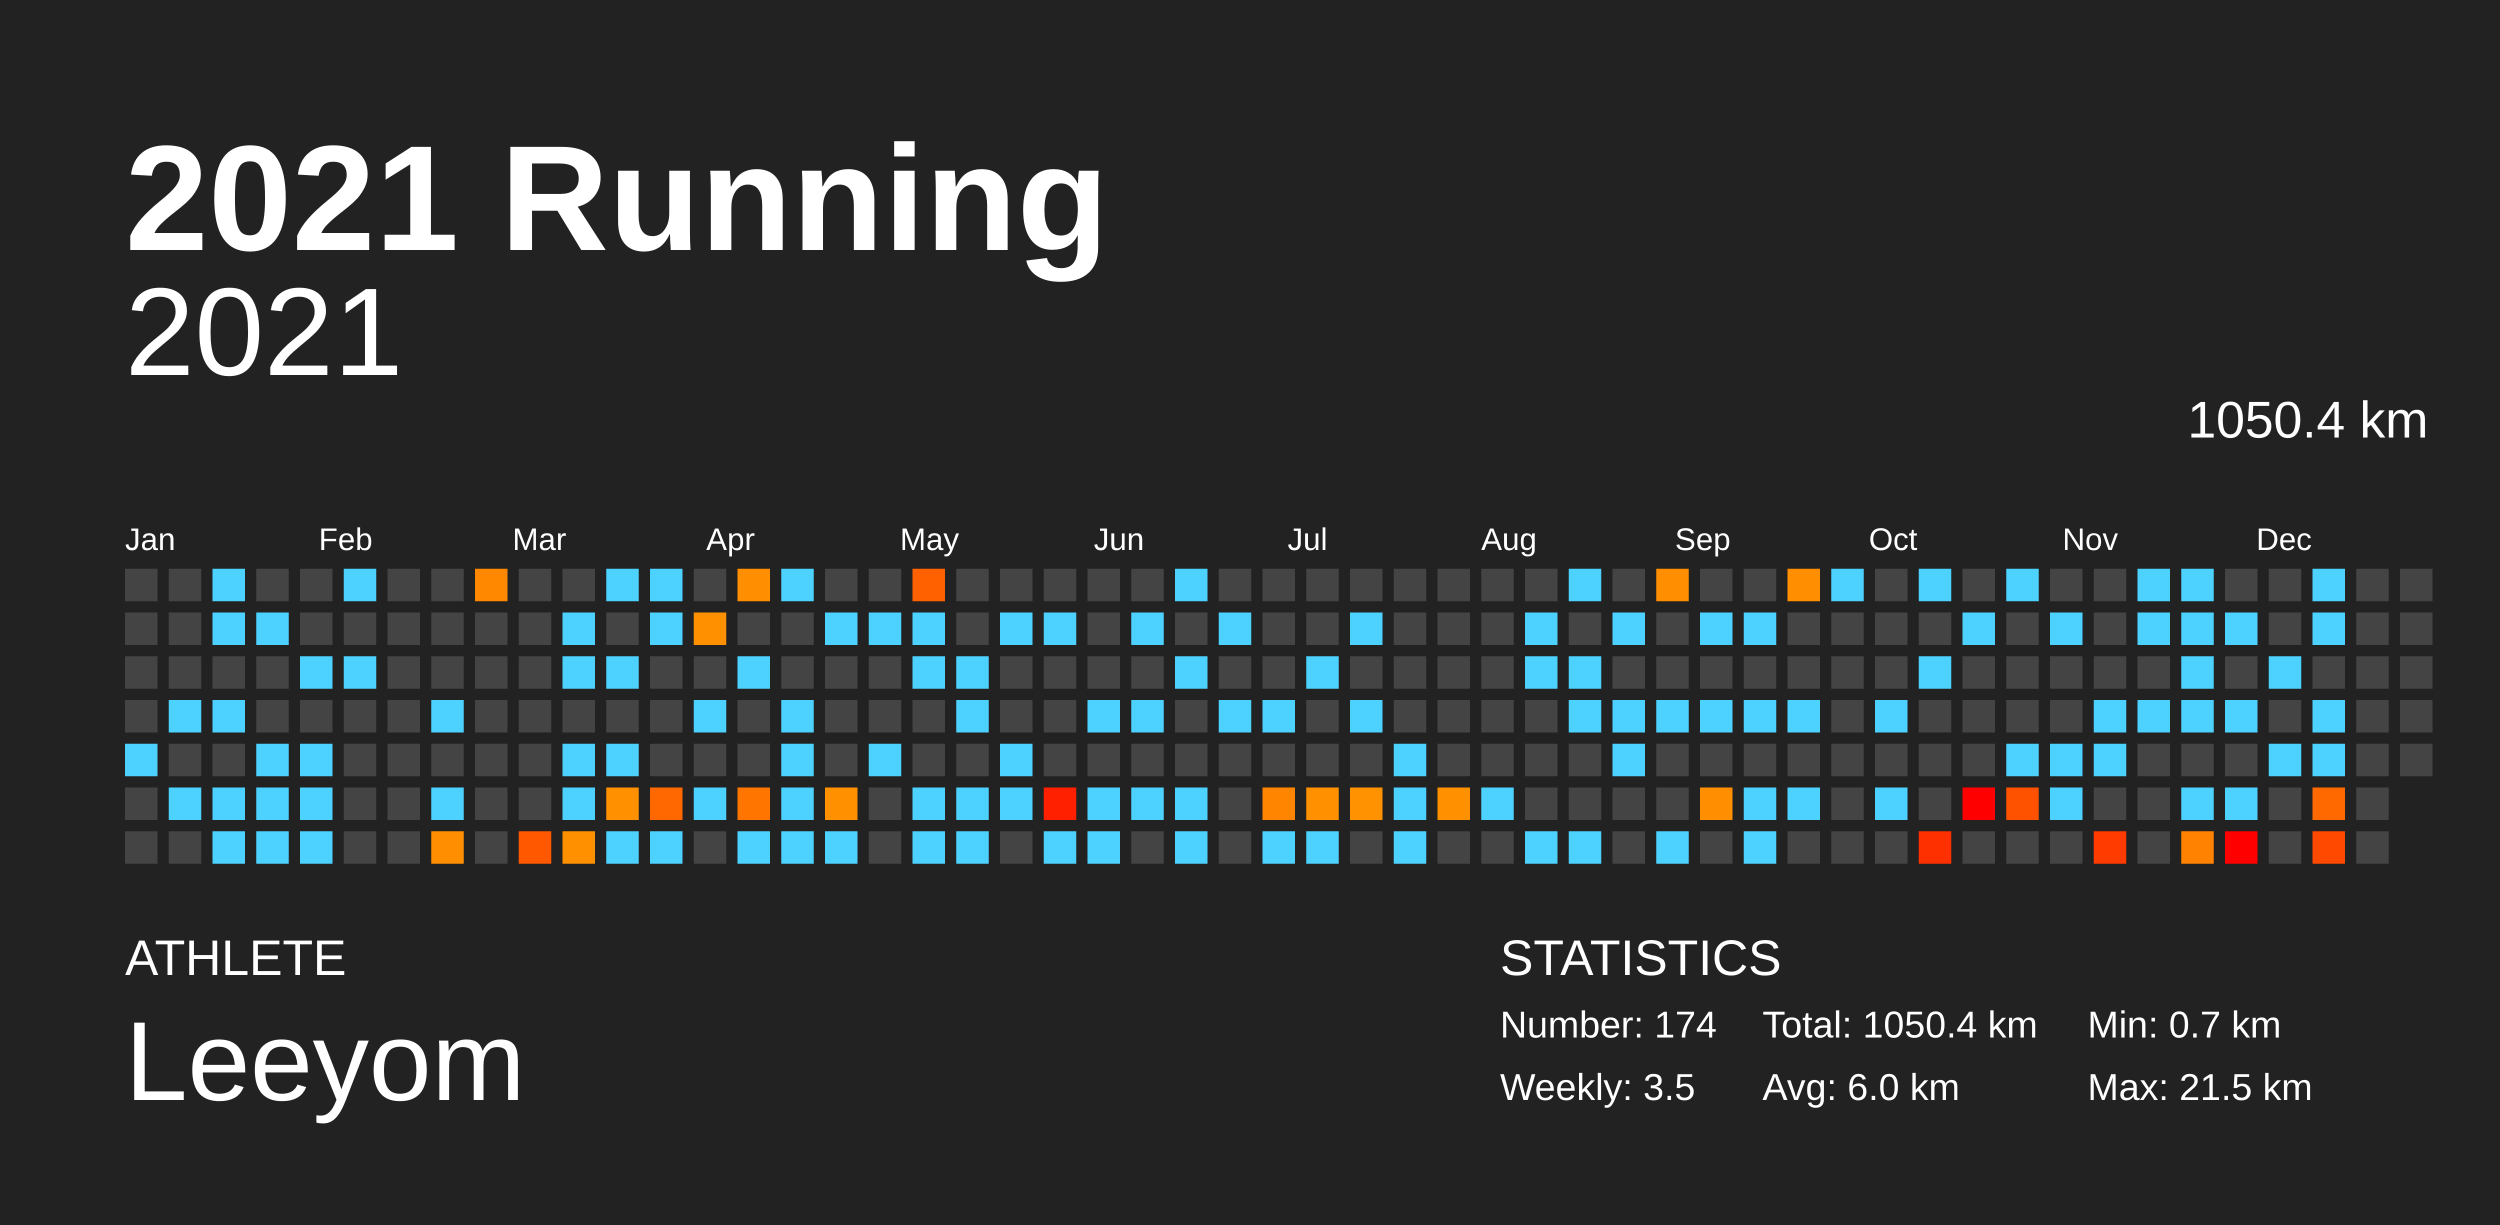
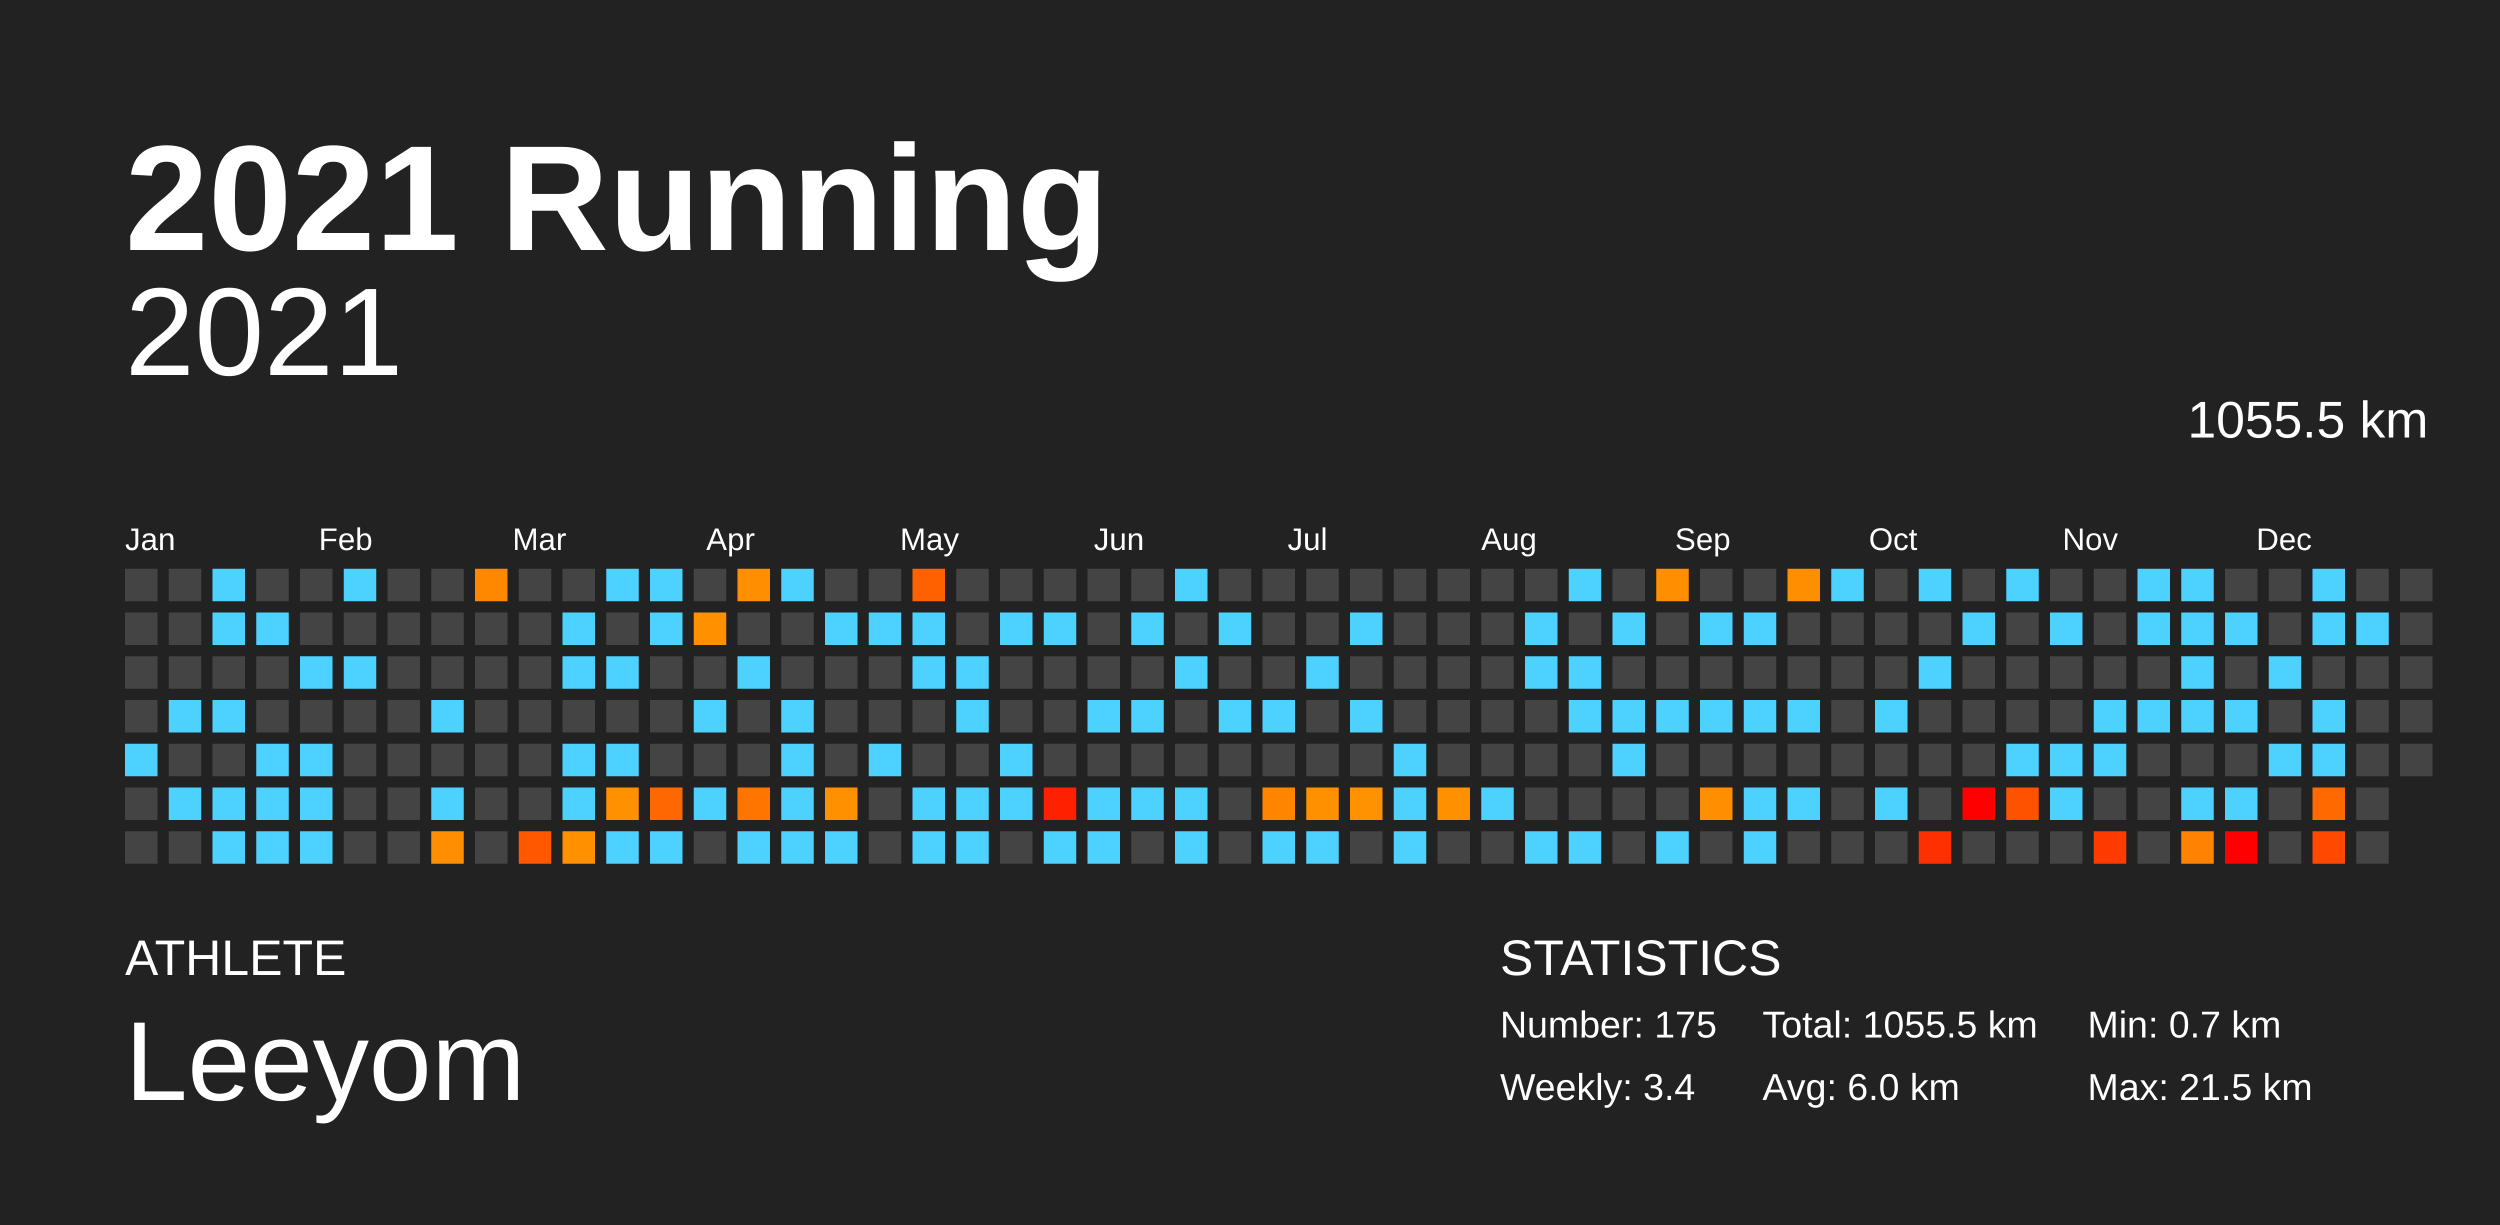
<svg xmlns="http://www.w3.org/2000/svg" baseProfile="full" height="98mm" version="1.1" viewBox="0,0,200,98" width="200mm">
  <defs />
  <rect fill="#222222" height="98" width="200" x="0" y="0" />
  <text fill="#FFFFFF" style="font-size:12px; font-family:Arial; font-weight:bold;" x="10" y="20">2021 Running</text>
  <text fill="#FFFFFF" style="font-size:4px; font-family:Arial" x="10" y="78">ATHLETE</text>
  <text fill="#FFFFFF" style="font-size:9px; font-family:Arial" x="10" y="88">Leeyom</text>
  <text fill="#FFFFFF" style="font-size:4px; font-family:Arial" x="120" y="78">STATISTICS</text>
-   <text fill="#FFFFFF" style="font-size:3px; font-family:Arial" x="120" y="83">Number: 174</text>
-   <text fill="#FFFFFF" style="font-size:3px; font-family:Arial" x="120" y="88">Weekly: 3.5</text>
-   <text fill="#FFFFFF" style="font-size:3px; font-family:Arial" x="141" y="83">Total: 1050.4 km</text>
+   <text fill="#FFFFFF" style="font-size:3px; font-family:Arial" x="120" y="83">Number: 175</text>
+   <text fill="#FFFFFF" style="font-size:3px; font-family:Arial" x="120" y="88">Weekly: 3.4</text>
+   <text fill="#FFFFFF" style="font-size:3px; font-family:Arial" x="141" y="83">Total: 1055.5 km</text>
  <text fill="#FFFFFF" style="font-size:3px; font-family:Arial" x="141" y="88">Avg: 6.0 km</text>
  <text fill="#FFFFFF" style="font-size:3px; font-family:Arial" x="167" y="83">Min: 0.7 km</text>
  <text fill="#FFFFFF" style="font-size:3px; font-family:Arial" x="167" y="88">Max: 21.5 km</text>
  <text alignment-baseline="hanging" fill="#FFFFFF" style="font-size:10.0px; font-family:Arial;" x="10" y="30">2021</text>
-   <text alignment-baseline="hanging" fill="#FFFFFF" style="font-size:4.125px; font-family:Arial;" x="175" y="35">1050.4 km</text>
+   <text alignment-baseline="hanging" fill="#FFFFFF" style="font-size:4.125px; font-family:Arial;" x="175" y="35">1055.5 km</text>
  <text fill="#FFFFFF" style="font-size:2.5px; font-family:Arial" x="10.0" y="44">Jan</text>
  <text fill="#FFFFFF" style="font-size:2.5px; font-family:Arial" x="25.5" y="44">Feb</text>
  <text fill="#FFFFFF" style="font-size:2.5px; font-family:Arial" x="41.0" y="44">Mar</text>
  <text fill="#FFFFFF" style="font-size:2.5px; font-family:Arial" x="56.5" y="44">Apr</text>
  <text fill="#FFFFFF" style="font-size:2.5px; font-family:Arial" x="72.0" y="44">May</text>
  <text fill="#FFFFFF" style="font-size:2.5px; font-family:Arial" x="87.5" y="44">Jun</text>
  <text fill="#FFFFFF" style="font-size:2.5px; font-family:Arial" x="103.0" y="44">Jul</text>
  <text fill="#FFFFFF" style="font-size:2.5px; font-family:Arial" x="118.5" y="44">Aug</text>
  <text fill="#FFFFFF" style="font-size:2.5px; font-family:Arial" x="134.0" y="44">Sep</text>
  <text fill="#FFFFFF" style="font-size:2.5px; font-family:Arial" x="149.5" y="44">Oct</text>
  <text fill="#FFFFFF" style="font-size:2.5px; font-family:Arial" x="165.0" y="44">Nov</text>
  <text fill="#FFFFFF" style="font-size:2.5px; font-family:Arial" x="180.5" y="44">Dec</text>
  <rect fill="#444444" height="2.6" width="2.6" x="10.0" y="45.5" />
  <rect fill="#444444" height="2.6" width="2.6" x="10.0" y="49.0" />
  <rect fill="#444444" height="2.6" width="2.6" x="10.0" y="52.5" />
  <rect fill="#444444" height="2.6" width="2.6" x="10.0" y="56.0" />
  <rect fill="#4dd2ff" height="2.6" width="2.6" x="10.0" y="59.5" />
  <rect fill="#444444" height="2.6" width="2.6" x="10.0" y="63.0" />
  <rect fill="#444444" height="2.6" width="2.6" x="10.0" y="66.5" />
  <rect fill="#444444" height="2.6" width="2.6" x="13.5" y="45.5" />
  <rect fill="#444444" height="2.6" width="2.6" x="13.5" y="49.0" />
  <rect fill="#444444" height="2.6" width="2.6" x="13.5" y="52.5" />
  <rect fill="#4dd2ff" height="2.6" width="2.6" x="13.5" y="56.0" />
  <rect fill="#444444" height="2.6" width="2.6" x="13.5" y="59.5" />
  <rect fill="#4dd2ff" height="2.6" width="2.6" x="13.5" y="63.0" />
  <rect fill="#444444" height="2.6" width="2.6" x="13.5" y="66.5" />
  <rect fill="#4dd2ff" height="2.6" width="2.6" x="17.0" y="45.5" />
  <rect fill="#4dd2ff" height="2.6" width="2.6" x="17.0" y="49.0" />
  <rect fill="#444444" height="2.6" width="2.6" x="17.0" y="52.5" />
  <rect fill="#4dd2ff" height="2.6" width="2.6" x="17.0" y="56.0" />
  <rect fill="#444444" height="2.6" width="2.6" x="17.0" y="59.5" />
  <rect fill="#4dd2ff" height="2.6" width="2.6" x="17.0" y="63.0" />
  <rect fill="#4dd2ff" height="2.6" width="2.6" x="17.0" y="66.5" />
  <rect fill="#444444" height="2.6" width="2.6" x="20.5" y="45.5" />
  <rect fill="#4dd2ff" height="2.6" width="2.6" x="20.5" y="49.0" />
  <rect fill="#444444" height="2.6" width="2.6" x="20.5" y="52.5" />
  <rect fill="#444444" height="2.6" width="2.6" x="20.5" y="56.0" />
  <rect fill="#4dd2ff" height="2.6" width="2.6" x="20.5" y="59.5" />
  <rect fill="#4dd2ff" height="2.6" width="2.6" x="20.5" y="63.0" />
  <rect fill="#4dd2ff" height="2.6" width="2.6" x="20.5" y="66.5" />
  <rect fill="#444444" height="2.6" width="2.6" x="24.0" y="45.5" />
  <rect fill="#444444" height="2.6" width="2.6" x="24.0" y="49.0" />
  <rect fill="#4dd2ff" height="2.6" width="2.6" x="24.0" y="52.5" />
  <rect fill="#444444" height="2.6" width="2.6" x="24.0" y="56.0" />
  <rect fill="#4dd2ff" height="2.6" width="2.6" x="24.0" y="59.5" />
  <rect fill="#4dd2ff" height="2.6" width="2.6" x="24.0" y="63.0" />
  <rect fill="#4dd2ff" height="2.6" width="2.6" x="24.0" y="66.5" />
  <rect fill="#4dd2ff" height="2.6" width="2.6" x="27.5" y="45.5" />
  <rect fill="#444444" height="2.6" width="2.6" x="27.5" y="49.0" />
  <rect fill="#4dd2ff" height="2.6" width="2.6" x="27.5" y="52.5" />
  <rect fill="#444444" height="2.6" width="2.6" x="27.5" y="56.0" />
  <rect fill="#444444" height="2.6" width="2.6" x="27.5" y="59.5" />
  <rect fill="#444444" height="2.6" width="2.6" x="27.5" y="63.0" />
  <rect fill="#444444" height="2.6" width="2.6" x="27.5" y="66.5" />
  <rect fill="#444444" height="2.6" width="2.6" x="31.0" y="45.5" />
  <rect fill="#444444" height="2.6" width="2.6" x="31.0" y="49.0" />
  <rect fill="#444444" height="2.6" width="2.6" x="31.0" y="52.5" />
  <rect fill="#444444" height="2.6" width="2.6" x="31.0" y="56.0" />
  <rect fill="#444444" height="2.6" width="2.6" x="31.0" y="59.5" />
  <rect fill="#444444" height="2.6" width="2.6" x="31.0" y="63.0" />
  <rect fill="#444444" height="2.6" width="2.6" x="31.0" y="66.5" />
  <rect fill="#444444" height="2.6" width="2.6" x="34.5" y="45.5" />
  <rect fill="#444444" height="2.6" width="2.6" x="34.5" y="49.0" />
  <rect fill="#444444" height="2.6" width="2.6" x="34.5" y="52.5" />
  <rect fill="#4dd2ff" height="2.6" width="2.6" x="34.5" y="56.0" />
  <rect fill="#444444" height="2.6" width="2.6" x="34.5" y="59.5" />
  <rect fill="#4dd2ff" height="2.6" width="2.6" x="34.5" y="63.0" />
  <rect fill="#ff8f00" height="2.6" width="2.6" x="34.5" y="66.5" />
  <rect fill="#ff8800" height="2.6" width="2.6" x="38.0" y="45.5" />
  <rect fill="#444444" height="2.6" width="2.6" x="38.0" y="49.0" />
  <rect fill="#444444" height="2.6" width="2.6" x="38.0" y="52.5" />
  <rect fill="#444444" height="2.6" width="2.6" x="38.0" y="56.0" />
  <rect fill="#444444" height="2.6" width="2.6" x="38.0" y="59.5" />
  <rect fill="#444444" height="2.6" width="2.6" x="38.0" y="63.0" />
  <rect fill="#444444" height="2.6" width="2.6" x="38.0" y="66.5" />
  <rect fill="#444444" height="2.6" width="2.6" x="41.5" y="45.5" />
  <rect fill="#444444" height="2.6" width="2.6" x="41.5" y="49.0" />
  <rect fill="#444444" height="2.6" width="2.6" x="41.5" y="52.5" />
  <rect fill="#444444" height="2.6" width="2.6" x="41.5" y="56.0" />
  <rect fill="#444444" height="2.6" width="2.6" x="41.5" y="59.5" />
  <rect fill="#444444" height="2.6" width="2.6" x="41.5" y="63.0" />
  <rect fill="#ff5800" height="2.6" width="2.6" x="41.5" y="66.5" />
  <rect fill="#444444" height="2.6" width="2.6" x="45.0" y="45.5" />
  <rect fill="#4dd2ff" height="2.6" width="2.6" x="45.0" y="49.0" />
  <rect fill="#4dd2ff" height="2.6" width="2.6" x="45.0" y="52.5" />
  <rect fill="#444444" height="2.6" width="2.6" x="45.0" y="56.0" />
  <rect fill="#4dd2ff" height="2.6" width="2.6" x="45.0" y="59.5" />
  <rect fill="#4dd2ff" height="2.6" width="2.6" x="45.0" y="63.0" />
  <rect fill="#ff9000" height="2.6" width="2.6" x="45.0" y="66.5" />
  <rect fill="#4dd2ff" height="2.6" width="2.6" x="48.5" y="45.5" />
  <rect fill="#444444" height="2.6" width="2.6" x="48.5" y="49.0" />
  <rect fill="#4dd2ff" height="2.6" width="2.6" x="48.5" y="52.5" />
  <rect fill="#444444" height="2.6" width="2.6" x="48.5" y="56.0" />
  <rect fill="#4dd2ff" height="2.6" width="2.6" x="48.5" y="59.5" />
  <rect fill="#ff9000" height="2.6" width="2.6" x="48.5" y="63.0" />
  <rect fill="#4dd2ff" height="2.6" width="2.6" x="48.5" y="66.5" />
  <rect fill="#4dd2ff" height="2.6" width="2.6" x="52.0" y="45.5" />
  <rect fill="#4dd2ff" height="2.6" width="2.6" x="52.0" y="49.0" />
  <rect fill="#444444" height="2.6" width="2.6" x="52.0" y="52.5" />
  <rect fill="#444444" height="2.6" width="2.6" x="52.0" y="56.0" />
  <rect fill="#444444" height="2.6" width="2.6" x="52.0" y="59.5" />
  <rect fill="#ff6800" height="2.6" width="2.6" x="52.0" y="63.0" />
  <rect fill="#4dd2ff" height="2.6" width="2.6" x="52.0" y="66.5" />
  <rect fill="#444444" height="2.6" width="2.6" x="55.5" y="45.5" />
  <rect fill="#ff9000" height="2.6" width="2.6" x="55.5" y="49.0" />
  <rect fill="#444444" height="2.6" width="2.6" x="55.5" y="52.5" />
  <rect fill="#4dd2ff" height="2.6" width="2.6" x="55.5" y="56.0" />
  <rect fill="#444444" height="2.6" width="2.6" x="55.5" y="59.5" />
  <rect fill="#4dd2ff" height="2.6" width="2.6" x="55.5" y="63.0" />
  <rect fill="#444444" height="2.6" width="2.6" x="55.5" y="66.5" />
  <rect fill="#ff8f00" height="2.6" width="2.6" x="59.0" y="45.5" />
  <rect fill="#444444" height="2.6" width="2.6" x="59.0" y="49.0" />
  <rect fill="#4dd2ff" height="2.6" width="2.6" x="59.0" y="52.5" />
  <rect fill="#444444" height="2.6" width="2.6" x="59.0" y="56.0" />
  <rect fill="#444444" height="2.6" width="2.6" x="59.0" y="59.5" />
  <rect fill="#ff7500" height="2.6" width="2.6" x="59.0" y="63.0" />
  <rect fill="#4dd2ff" height="2.6" width="2.6" x="59.0" y="66.5" />
  <rect fill="#4dd2ff" height="2.6" width="2.6" x="62.5" y="45.5" />
  <rect fill="#444444" height="2.6" width="2.6" x="62.5" y="49.0" />
  <rect fill="#444444" height="2.6" width="2.6" x="62.5" y="52.5" />
  <rect fill="#4dd2ff" height="2.6" width="2.6" x="62.5" y="56.0" />
  <rect fill="#4dd2ff" height="2.6" width="2.6" x="62.5" y="59.5" />
  <rect fill="#4dd2ff" height="2.6" width="2.6" x="62.5" y="63.0" />
  <rect fill="#4dd2ff" height="2.6" width="2.6" x="62.5" y="66.5" />
  <rect fill="#444444" height="2.6" width="2.6" x="66.0" y="45.5" />
  <rect fill="#4dd2ff" height="2.6" width="2.6" x="66.0" y="49.0" />
  <rect fill="#444444" height="2.6" width="2.6" x="66.0" y="52.5" />
  <rect fill="#444444" height="2.6" width="2.6" x="66.0" y="56.0" />
  <rect fill="#444444" height="2.6" width="2.6" x="66.0" y="59.5" />
  <rect fill="#ff9000" height="2.6" width="2.6" x="66.0" y="63.0" />
  <rect fill="#4dd2ff" height="2.6" width="2.6" x="66.0" y="66.5" />
  <rect fill="#444444" height="2.6" width="2.6" x="69.5" y="45.5" />
  <rect fill="#4dd2ff" height="2.6" width="2.6" x="69.5" y="49.0" />
  <rect fill="#444444" height="2.6" width="2.6" x="69.5" y="52.5" />
  <rect fill="#444444" height="2.6" width="2.6" x="69.5" y="56.0" />
  <rect fill="#4dd2ff" height="2.6" width="2.6" x="69.5" y="59.5" />
  <rect fill="#444444" height="2.6" width="2.6" x="69.5" y="63.0" />
  <rect fill="#444444" height="2.6" width="2.6" x="69.5" y="66.5" />
  <rect fill="#ff6100" height="2.6" width="2.6" x="73.0" y="45.5" />
  <rect fill="#4dd2ff" height="2.6" width="2.6" x="73.0" y="49.0" />
  <rect fill="#4dd2ff" height="2.6" width="2.6" x="73.0" y="52.5" />
  <rect fill="#444444" height="2.6" width="2.6" x="73.0" y="56.0" />
  <rect fill="#444444" height="2.6" width="2.6" x="73.0" y="59.5" />
  <rect fill="#4dd2ff" height="2.6" width="2.6" x="73.0" y="63.0" />
  <rect fill="#4dd2ff" height="2.6" width="2.6" x="73.0" y="66.5" />
  <rect fill="#444444" height="2.6" width="2.6" x="76.5" y="45.5" />
  <rect fill="#444444" height="2.6" width="2.6" x="76.5" y="49.0" />
  <rect fill="#4dd2ff" height="2.6" width="2.6" x="76.5" y="52.5" />
  <rect fill="#4dd2ff" height="2.6" width="2.6" x="76.5" y="56.0" />
  <rect fill="#444444" height="2.6" width="2.6" x="76.5" y="59.5" />
  <rect fill="#4dd2ff" height="2.6" width="2.6" x="76.5" y="63.0" />
  <rect fill="#4dd2ff" height="2.6" width="2.6" x="76.5" y="66.5" />
  <rect fill="#444444" height="2.6" width="2.6" x="80.0" y="45.5" />
  <rect fill="#4dd2ff" height="2.6" width="2.6" x="80.0" y="49.0" />
  <rect fill="#444444" height="2.6" width="2.6" x="80.0" y="52.5" />
  <rect fill="#444444" height="2.6" width="2.6" x="80.0" y="56.0" />
  <rect fill="#4dd2ff" height="2.6" width="2.6" x="80.0" y="59.5" />
  <rect fill="#4dd2ff" height="2.6" width="2.6" x="80.0" y="63.0" />
  <rect fill="#444444" height="2.6" width="2.6" x="80.0" y="66.5" />
  <rect fill="#444444" height="2.6" width="2.6" x="83.5" y="45.5" />
  <rect fill="#4dd2ff" height="2.6" width="2.6" x="83.5" y="49.0" />
  <rect fill="#444444" height="2.6" width="2.6" x="83.5" y="52.5" />
  <rect fill="#444444" height="2.6" width="2.6" x="83.5" y="56.0" />
  <rect fill="#444444" height="2.6" width="2.6" x="83.5" y="59.5" />
  <rect fill="#ff2000" height="2.6" width="2.6" x="83.5" y="63.0" />
  <rect fill="#4dd2ff" height="2.6" width="2.6" x="83.5" y="66.5" />
  <rect fill="#444444" height="2.6" width="2.6" x="87.0" y="45.5" />
  <rect fill="#444444" height="2.6" width="2.6" x="87.0" y="49.0" />
  <rect fill="#444444" height="2.6" width="2.6" x="87.0" y="52.5" />
  <rect fill="#4dd2ff" height="2.6" width="2.6" x="87.0" y="56.0" />
  <rect fill="#444444" height="2.6" width="2.6" x="87.0" y="59.5" />
  <rect fill="#4dd2ff" height="2.6" width="2.6" x="87.0" y="63.0" />
  <rect fill="#4dd2ff" height="2.6" width="2.6" x="87.0" y="66.5" />
  <rect fill="#444444" height="2.6" width="2.6" x="90.5" y="45.5" />
  <rect fill="#4dd2ff" height="2.6" width="2.6" x="90.5" y="49.0" />
  <rect fill="#444444" height="2.6" width="2.6" x="90.5" y="52.5" />
  <rect fill="#4dd2ff" height="2.6" width="2.6" x="90.5" y="56.0" />
  <rect fill="#444444" height="2.6" width="2.6" x="90.5" y="59.5" />
  <rect fill="#4dd2ff" height="2.6" width="2.6" x="90.5" y="63.0" />
  <rect fill="#444444" height="2.6" width="2.6" x="90.5" y="66.5" />
  <rect fill="#4dd2ff" height="2.6" width="2.6" x="94.0" y="45.5" />
  <rect fill="#444444" height="2.6" width="2.6" x="94.0" y="49.0" />
  <rect fill="#4dd2ff" height="2.6" width="2.6" x="94.0" y="52.5" />
  <rect fill="#444444" height="2.6" width="2.6" x="94.0" y="56.0" />
  <rect fill="#444444" height="2.6" width="2.6" x="94.0" y="59.5" />
  <rect fill="#4dd2ff" height="2.6" width="2.6" x="94.0" y="63.0" />
  <rect fill="#4dd2ff" height="2.6" width="2.6" x="94.0" y="66.5" />
  <rect fill="#444444" height="2.6" width="2.6" x="97.5" y="45.5" />
  <rect fill="#4dd2ff" height="2.6" width="2.6" x="97.5" y="49.0" />
  <rect fill="#444444" height="2.6" width="2.6" x="97.5" y="52.5" />
  <rect fill="#4dd2ff" height="2.6" width="2.6" x="97.5" y="56.0" />
  <rect fill="#444444" height="2.6" width="2.6" x="97.5" y="59.5" />
  <rect fill="#444444" height="2.6" width="2.6" x="97.5" y="63.0" />
  <rect fill="#444444" height="2.6" width="2.6" x="97.5" y="66.5" />
  <rect fill="#444444" height="2.6" width="2.6" x="101.0" y="45.5" />
  <rect fill="#444444" height="2.6" width="2.6" x="101.0" y="49.0" />
  <rect fill="#444444" height="2.6" width="2.6" x="101.0" y="52.5" />
  <rect fill="#4dd2ff" height="2.6" width="2.6" x="101.0" y="56.0" />
  <rect fill="#444444" height="2.6" width="2.6" x="101.0" y="59.5" />
  <rect fill="#ff8500" height="2.6" width="2.6" x="101.0" y="63.0" />
  <rect fill="#4dd2ff" height="2.6" width="2.6" x="101.0" y="66.5" />
  <rect fill="#444444" height="2.6" width="2.6" x="104.5" y="45.5" />
  <rect fill="#444444" height="2.6" width="2.6" x="104.5" y="49.0" />
  <rect fill="#4dd2ff" height="2.6" width="2.6" x="104.5" y="52.5" />
  <rect fill="#444444" height="2.6" width="2.6" x="104.5" y="56.0" />
  <rect fill="#444444" height="2.6" width="2.6" x="104.5" y="59.5" />
  <rect fill="#ff9100" height="2.6" width="2.6" x="104.5" y="63.0" />
  <rect fill="#4dd2ff" height="2.6" width="2.6" x="104.5" y="66.5" />
  <rect fill="#444444" height="2.6" width="2.6" x="108.0" y="45.5" />
  <rect fill="#4dd2ff" height="2.6" width="2.6" x="108.0" y="49.0" />
  <rect fill="#444444" height="2.6" width="2.6" x="108.0" y="52.5" />
  <rect fill="#4dd2ff" height="2.6" width="2.6" x="108.0" y="56.0" />
  <rect fill="#444444" height="2.6" width="2.6" x="108.0" y="59.5" />
  <rect fill="#ff9200" height="2.6" width="2.6" x="108.0" y="63.0" />
  <rect fill="#444444" height="2.6" width="2.6" x="108.0" y="66.5" />
  <rect fill="#444444" height="2.6" width="2.6" x="111.5" y="45.5" />
  <rect fill="#444444" height="2.6" width="2.6" x="111.5" y="49.0" />
  <rect fill="#444444" height="2.6" width="2.6" x="111.5" y="52.5" />
  <rect fill="#444444" height="2.6" width="2.6" x="111.5" y="56.0" />
  <rect fill="#4dd2ff" height="2.6" width="2.6" x="111.5" y="59.5" />
  <rect fill="#4dd2ff" height="2.6" width="2.6" x="111.5" y="63.0" />
  <rect fill="#4dd2ff" height="2.6" width="2.6" x="111.5" y="66.5" />
  <rect fill="#444444" height="2.6" width="2.6" x="115.0" y="45.5" />
  <rect fill="#444444" height="2.6" width="2.6" x="115.0" y="49.0" />
  <rect fill="#444444" height="2.6" width="2.6" x="115.0" y="52.5" />
  <rect fill="#444444" height="2.6" width="2.6" x="115.0" y="56.0" />
  <rect fill="#444444" height="2.6" width="2.6" x="115.0" y="59.5" />
  <rect fill="#ff9100" height="2.6" width="2.6" x="115.0" y="63.0" />
  <rect fill="#444444" height="2.6" width="2.6" x="115.0" y="66.5" />
  <rect fill="#444444" height="2.6" width="2.6" x="118.5" y="45.5" />
  <rect fill="#444444" height="2.6" width="2.6" x="118.5" y="49.0" />
  <rect fill="#444444" height="2.6" width="2.6" x="118.5" y="52.5" />
  <rect fill="#444444" height="2.6" width="2.6" x="118.5" y="56.0" />
  <rect fill="#444444" height="2.6" width="2.6" x="118.5" y="59.5" />
  <rect fill="#4dd2ff" height="2.6" width="2.6" x="118.5" y="63.0" />
  <rect fill="#444444" height="2.6" width="2.6" x="118.5" y="66.5" />
  <rect fill="#444444" height="2.6" width="2.6" x="122.0" y="45.5" />
  <rect fill="#4dd2ff" height="2.6" width="2.6" x="122.0" y="49.0" />
  <rect fill="#4dd2ff" height="2.6" width="2.6" x="122.0" y="52.5" />
  <rect fill="#444444" height="2.6" width="2.6" x="122.0" y="56.0" />
  <rect fill="#444444" height="2.6" width="2.6" x="122.0" y="59.5" />
  <rect fill="#444444" height="2.6" width="2.6" x="122.0" y="63.0" />
  <rect fill="#4dd2ff" height="2.6" width="2.6" x="122.0" y="66.5" />
  <rect fill="#4dd2ff" height="2.6" width="2.6" x="125.5" y="45.5" />
  <rect fill="#444444" height="2.6" width="2.6" x="125.5" y="49.0" />
  <rect fill="#4dd2ff" height="2.6" width="2.6" x="125.5" y="52.5" />
  <rect fill="#4dd2ff" height="2.6" width="2.6" x="125.5" y="56.0" />
  <rect fill="#444444" height="2.6" width="2.6" x="125.5" y="59.5" />
  <rect fill="#444444" height="2.6" width="2.6" x="125.5" y="63.0" />
  <rect fill="#4dd2ff" height="2.6" width="2.6" x="125.5" y="66.5" />
  <rect fill="#444444" height="2.6" width="2.6" x="129.0" y="45.5" />
  <rect fill="#4dd2ff" height="2.6" width="2.6" x="129.0" y="49.0" />
  <rect fill="#444444" height="2.6" width="2.6" x="129.0" y="52.5" />
  <rect fill="#4dd2ff" height="2.6" width="2.6" x="129.0" y="56.0" />
  <rect fill="#4dd2ff" height="2.6" width="2.6" x="129.0" y="59.5" />
  <rect fill="#444444" height="2.6" width="2.6" x="129.0" y="63.0" />
  <rect fill="#444444" height="2.6" width="2.6" x="129.0" y="66.5" />
  <rect fill="#ff8e00" height="2.6" width="2.6" x="132.5" y="45.5" />
  <rect fill="#444444" height="2.6" width="2.6" x="132.5" y="49.0" />
  <rect fill="#444444" height="2.6" width="2.6" x="132.5" y="52.5" />
  <rect fill="#4dd2ff" height="2.6" width="2.6" x="132.5" y="56.0" />
  <rect fill="#444444" height="2.6" width="2.6" x="132.5" y="59.5" />
  <rect fill="#444444" height="2.6" width="2.6" x="132.5" y="63.0" />
  <rect fill="#4dd2ff" height="2.6" width="2.6" x="132.5" y="66.5" />
  <rect fill="#444444" height="2.6" width="2.6" x="136.0" y="45.5" />
  <rect fill="#4dd2ff" height="2.6" width="2.6" x="136.0" y="49.0" />
  <rect fill="#444444" height="2.6" width="2.6" x="136.0" y="52.5" />
  <rect fill="#4dd2ff" height="2.6" width="2.6" x="136.0" y="56.0" />
  <rect fill="#444444" height="2.6" width="2.6" x="136.0" y="59.5" />
  <rect fill="#ff8e00" height="2.6" width="2.6" x="136.0" y="63.0" />
  <rect fill="#444444" height="2.6" width="2.6" x="136.0" y="66.5" />
  <rect fill="#444444" height="2.6" width="2.6" x="139.5" y="45.5" />
  <rect fill="#4dd2ff" height="2.6" width="2.6" x="139.5" y="49.0" />
  <rect fill="#444444" height="2.6" width="2.6" x="139.5" y="52.5" />
  <rect fill="#4dd2ff" height="2.6" width="2.6" x="139.5" y="56.0" />
  <rect fill="#444444" height="2.6" width="2.6" x="139.5" y="59.5" />
  <rect fill="#4dd2ff" height="2.6" width="2.6" x="139.5" y="63.0" />
  <rect fill="#4dd2ff" height="2.6" width="2.6" x="139.5" y="66.5" />
  <rect fill="#ff8f00" height="2.6" width="2.6" x="143.0" y="45.5" />
  <rect fill="#444444" height="2.6" width="2.6" x="143.0" y="49.0" />
  <rect fill="#444444" height="2.6" width="2.6" x="143.0" y="52.5" />
  <rect fill="#4dd2ff" height="2.6" width="2.6" x="143.0" y="56.0" />
  <rect fill="#444444" height="2.6" width="2.6" x="143.0" y="59.5" />
  <rect fill="#4dd2ff" height="2.6" width="2.6" x="143.0" y="63.0" />
  <rect fill="#444444" height="2.6" width="2.6" x="143.0" y="66.5" />
  <rect fill="#4dd2ff" height="2.6" width="2.6" x="146.5" y="45.5" />
  <rect fill="#444444" height="2.6" width="2.6" x="146.5" y="49.0" />
  <rect fill="#444444" height="2.6" width="2.6" x="146.5" y="52.5" />
  <rect fill="#444444" height="2.6" width="2.6" x="146.5" y="56.0" />
  <rect fill="#444444" height="2.6" width="2.6" x="146.5" y="59.5" />
  <rect fill="#444444" height="2.6" width="2.6" x="146.5" y="63.0" />
  <rect fill="#444444" height="2.6" width="2.6" x="146.5" y="66.5" />
  <rect fill="#444444" height="2.6" width="2.6" x="150.0" y="45.5" />
  <rect fill="#444444" height="2.6" width="2.6" x="150.0" y="49.0" />
  <rect fill="#444444" height="2.6" width="2.6" x="150.0" y="52.5" />
  <rect fill="#4dd2ff" height="2.6" width="2.6" x="150.0" y="56.0" />
  <rect fill="#444444" height="2.6" width="2.6" x="150.0" y="59.5" />
  <rect fill="#4dd2ff" height="2.6" width="2.6" x="150.0" y="63.0" />
  <rect fill="#444444" height="2.6" width="2.6" x="150.0" y="66.5" />
  <rect fill="#4dd2ff" height="2.6" width="2.6" x="153.5" y="45.5" />
  <rect fill="#444444" height="2.6" width="2.6" x="153.5" y="49.0" />
  <rect fill="#4dd2ff" height="2.6" width="2.6" x="153.5" y="52.5" />
  <rect fill="#444444" height="2.6" width="2.6" x="153.5" y="56.0" />
  <rect fill="#444444" height="2.6" width="2.6" x="153.5" y="59.5" />
  <rect fill="#444444" height="2.6" width="2.6" x="153.5" y="63.0" />
  <rect fill="#ff3000" height="2.6" width="2.6" x="153.5" y="66.5" />
  <rect fill="#444444" height="2.6" width="2.6" x="157.0" y="45.5" />
  <rect fill="#4dd2ff" height="2.6" width="2.6" x="157.0" y="49.0" />
  <rect fill="#444444" height="2.6" width="2.6" x="157.0" y="52.5" />
  <rect fill="#444444" height="2.6" width="2.6" x="157.0" y="56.0" />
  <rect fill="#444444" height="2.6" width="2.6" x="157.0" y="59.5" />
  <rect fill="red" height="2.6" width="2.6" x="157.0" y="63.0" />
  <rect fill="#444444" height="2.6" width="2.6" x="157.0" y="66.5" />
  <rect fill="#4dd2ff" height="2.6" width="2.6" x="160.5" y="45.5" />
  <rect fill="#444444" height="2.6" width="2.6" x="160.5" y="49.0" />
  <rect fill="#444444" height="2.6" width="2.6" x="160.5" y="52.5" />
  <rect fill="#444444" height="2.6" width="2.6" x="160.5" y="56.0" />
  <rect fill="#4dd2ff" height="2.6" width="2.6" x="160.5" y="59.5" />
  <rect fill="#ff5200" height="2.6" width="2.6" x="160.5" y="63.0" />
  <rect fill="#444444" height="2.6" width="2.6" x="160.5" y="66.5" />
  <rect fill="#444444" height="2.6" width="2.6" x="164.0" y="45.5" />
  <rect fill="#4dd2ff" height="2.6" width="2.6" x="164.0" y="49.0" />
  <rect fill="#444444" height="2.6" width="2.6" x="164.0" y="52.5" />
  <rect fill="#444444" height="2.6" width="2.6" x="164.0" y="56.0" />
  <rect fill="#4dd2ff" height="2.6" width="2.6" x="164.0" y="59.5" />
  <rect fill="#4dd2ff" height="2.6" width="2.6" x="164.0" y="63.0" />
  <rect fill="#444444" height="2.6" width="2.6" x="164.0" y="66.5" />
  <rect fill="#444444" height="2.6" width="2.6" x="167.5" y="45.5" />
  <rect fill="#444444" height="2.6" width="2.6" x="167.5" y="49.0" />
  <rect fill="#444444" height="2.6" width="2.6" x="167.5" y="52.5" />
  <rect fill="#4dd2ff" height="2.6" width="2.6" x="167.5" y="56.0" />
  <rect fill="#4dd2ff" height="2.6" width="2.6" x="167.5" y="59.5" />
  <rect fill="#444444" height="2.6" width="2.6" x="167.5" y="63.0" />
  <rect fill="#ff3b00" height="2.6" width="2.6" x="167.5" y="66.5" />
  <rect fill="#4dd2ff" height="2.6" width="2.6" x="171.0" y="45.5" />
  <rect fill="#4dd2ff" height="2.6" width="2.6" x="171.0" y="49.0" />
  <rect fill="#444444" height="2.6" width="2.6" x="171.0" y="52.5" />
  <rect fill="#4dd2ff" height="2.6" width="2.6" x="171.0" y="56.0" />
  <rect fill="#444444" height="2.6" width="2.6" x="171.0" y="59.5" />
  <rect fill="#444444" height="2.6" width="2.6" x="171.0" y="63.0" />
  <rect fill="#444444" height="2.6" width="2.6" x="171.0" y="66.5" />
  <rect fill="#4dd2ff" height="2.6" width="2.6" x="174.5" y="45.5" />
  <rect fill="#4dd2ff" height="2.6" width="2.6" x="174.5" y="49.0" />
  <rect fill="#4dd2ff" height="2.6" width="2.6" x="174.5" y="52.5" />
  <rect fill="#4dd2ff" height="2.6" width="2.6" x="174.5" y="56.0" />
  <rect fill="#444444" height="2.6" width="2.6" x="174.5" y="59.5" />
  <rect fill="#4dd2ff" height="2.6" width="2.6" x="174.5" y="63.0" />
  <rect fill="#ff8300" height="2.6" width="2.6" x="174.5" y="66.5" />
  <rect fill="#444444" height="2.6" width="2.6" x="178.0" y="45.5" />
  <rect fill="#4dd2ff" height="2.6" width="2.6" x="178.0" y="49.0" />
  <rect fill="#444444" height="2.6" width="2.6" x="178.0" y="52.5" />
  <rect fill="#4dd2ff" height="2.6" width="2.6" x="178.0" y="56.0" />
  <rect fill="#444444" height="2.6" width="2.6" x="178.0" y="59.5" />
  <rect fill="#4dd2ff" height="2.6" width="2.6" x="178.0" y="63.0" />
  <rect fill="red" height="2.6" width="2.6" x="178.0" y="66.5" />
  <rect fill="#444444" height="2.6" width="2.6" x="181.5" y="45.5" />
  <rect fill="#444444" height="2.6" width="2.6" x="181.5" y="49.0" />
  <rect fill="#4dd2ff" height="2.6" width="2.6" x="181.5" y="52.5" />
  <rect fill="#444444" height="2.6" width="2.6" x="181.5" y="56.0" />
  <rect fill="#4dd2ff" height="2.6" width="2.6" x="181.5" y="59.5" />
  <rect fill="#444444" height="2.6" width="2.6" x="181.5" y="63.0" />
  <rect fill="#444444" height="2.6" width="2.6" x="181.5" y="66.5" />
  <rect fill="#4dd2ff" height="2.6" width="2.6" x="185.0" y="45.5" />
  <rect fill="#4dd2ff" height="2.6" width="2.6" x="185.0" y="49.0" />
  <rect fill="#444444" height="2.6" width="2.6" x="185.0" y="52.5" />
  <rect fill="#4dd2ff" height="2.6" width="2.6" x="185.0" y="56.0" />
  <rect fill="#4dd2ff" height="2.6" width="2.6" x="185.0" y="59.5" />
  <rect fill="#ff6900" height="2.6" width="2.6" x="185.0" y="63.0" />
  <rect fill="#ff4800" height="2.6" width="2.6" x="185.0" y="66.5" />
  <rect fill="#444444" height="2.6" width="2.6" x="188.5" y="45.5" />
-   <rect fill="#444444" height="2.6" width="2.6" x="188.5" y="49.0" />
+   <rect fill="#4dd2ff" height="2.6" width="2.6" x="188.5" y="49.0" />
  <rect fill="#444444" height="2.6" width="2.6" x="188.5" y="52.5" />
  <rect fill="#444444" height="2.6" width="2.6" x="188.5" y="56.0" />
  <rect fill="#444444" height="2.6" width="2.6" x="188.5" y="59.5" />
  <rect fill="#444444" height="2.6" width="2.6" x="188.5" y="63.0" />
  <rect fill="#444444" height="2.6" width="2.6" x="188.5" y="66.5" />
  <rect fill="#444444" height="2.6" width="2.6" x="192.0" y="45.5" />
  <rect fill="#444444" height="2.6" width="2.6" x="192.0" y="49.0" />
  <rect fill="#444444" height="2.6" width="2.6" x="192.0" y="52.5" />
  <rect fill="#444444" height="2.6" width="2.6" x="192.0" y="56.0" />
  <rect fill="#444444" height="2.6" width="2.6" x="192.0" y="59.5" />
</svg>
